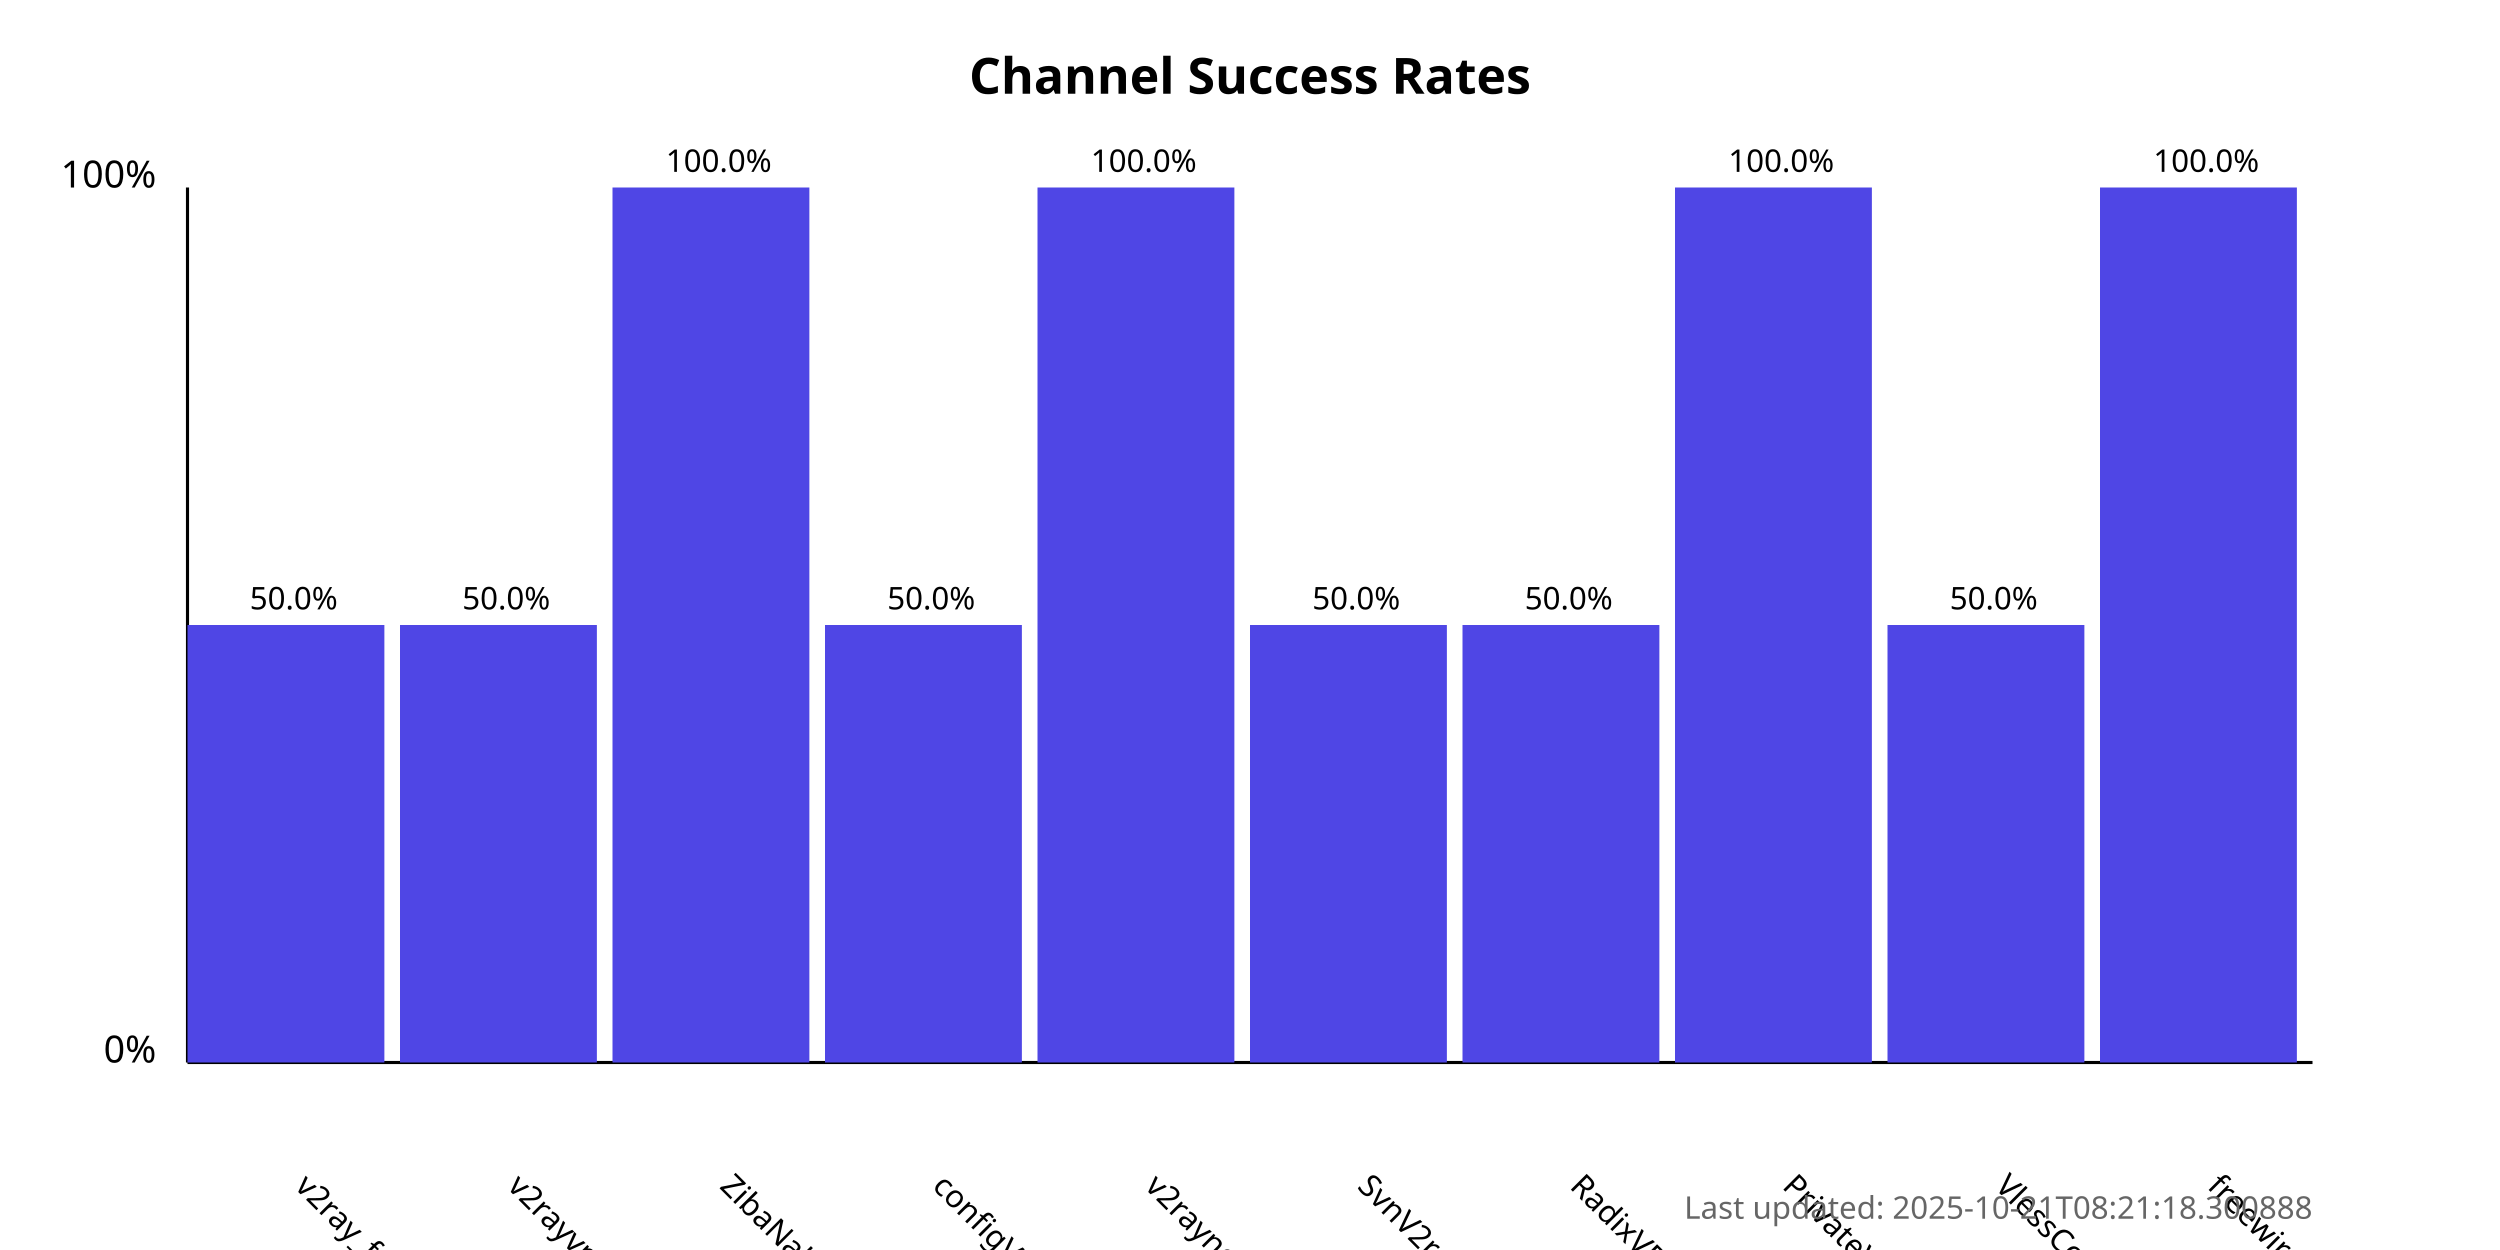
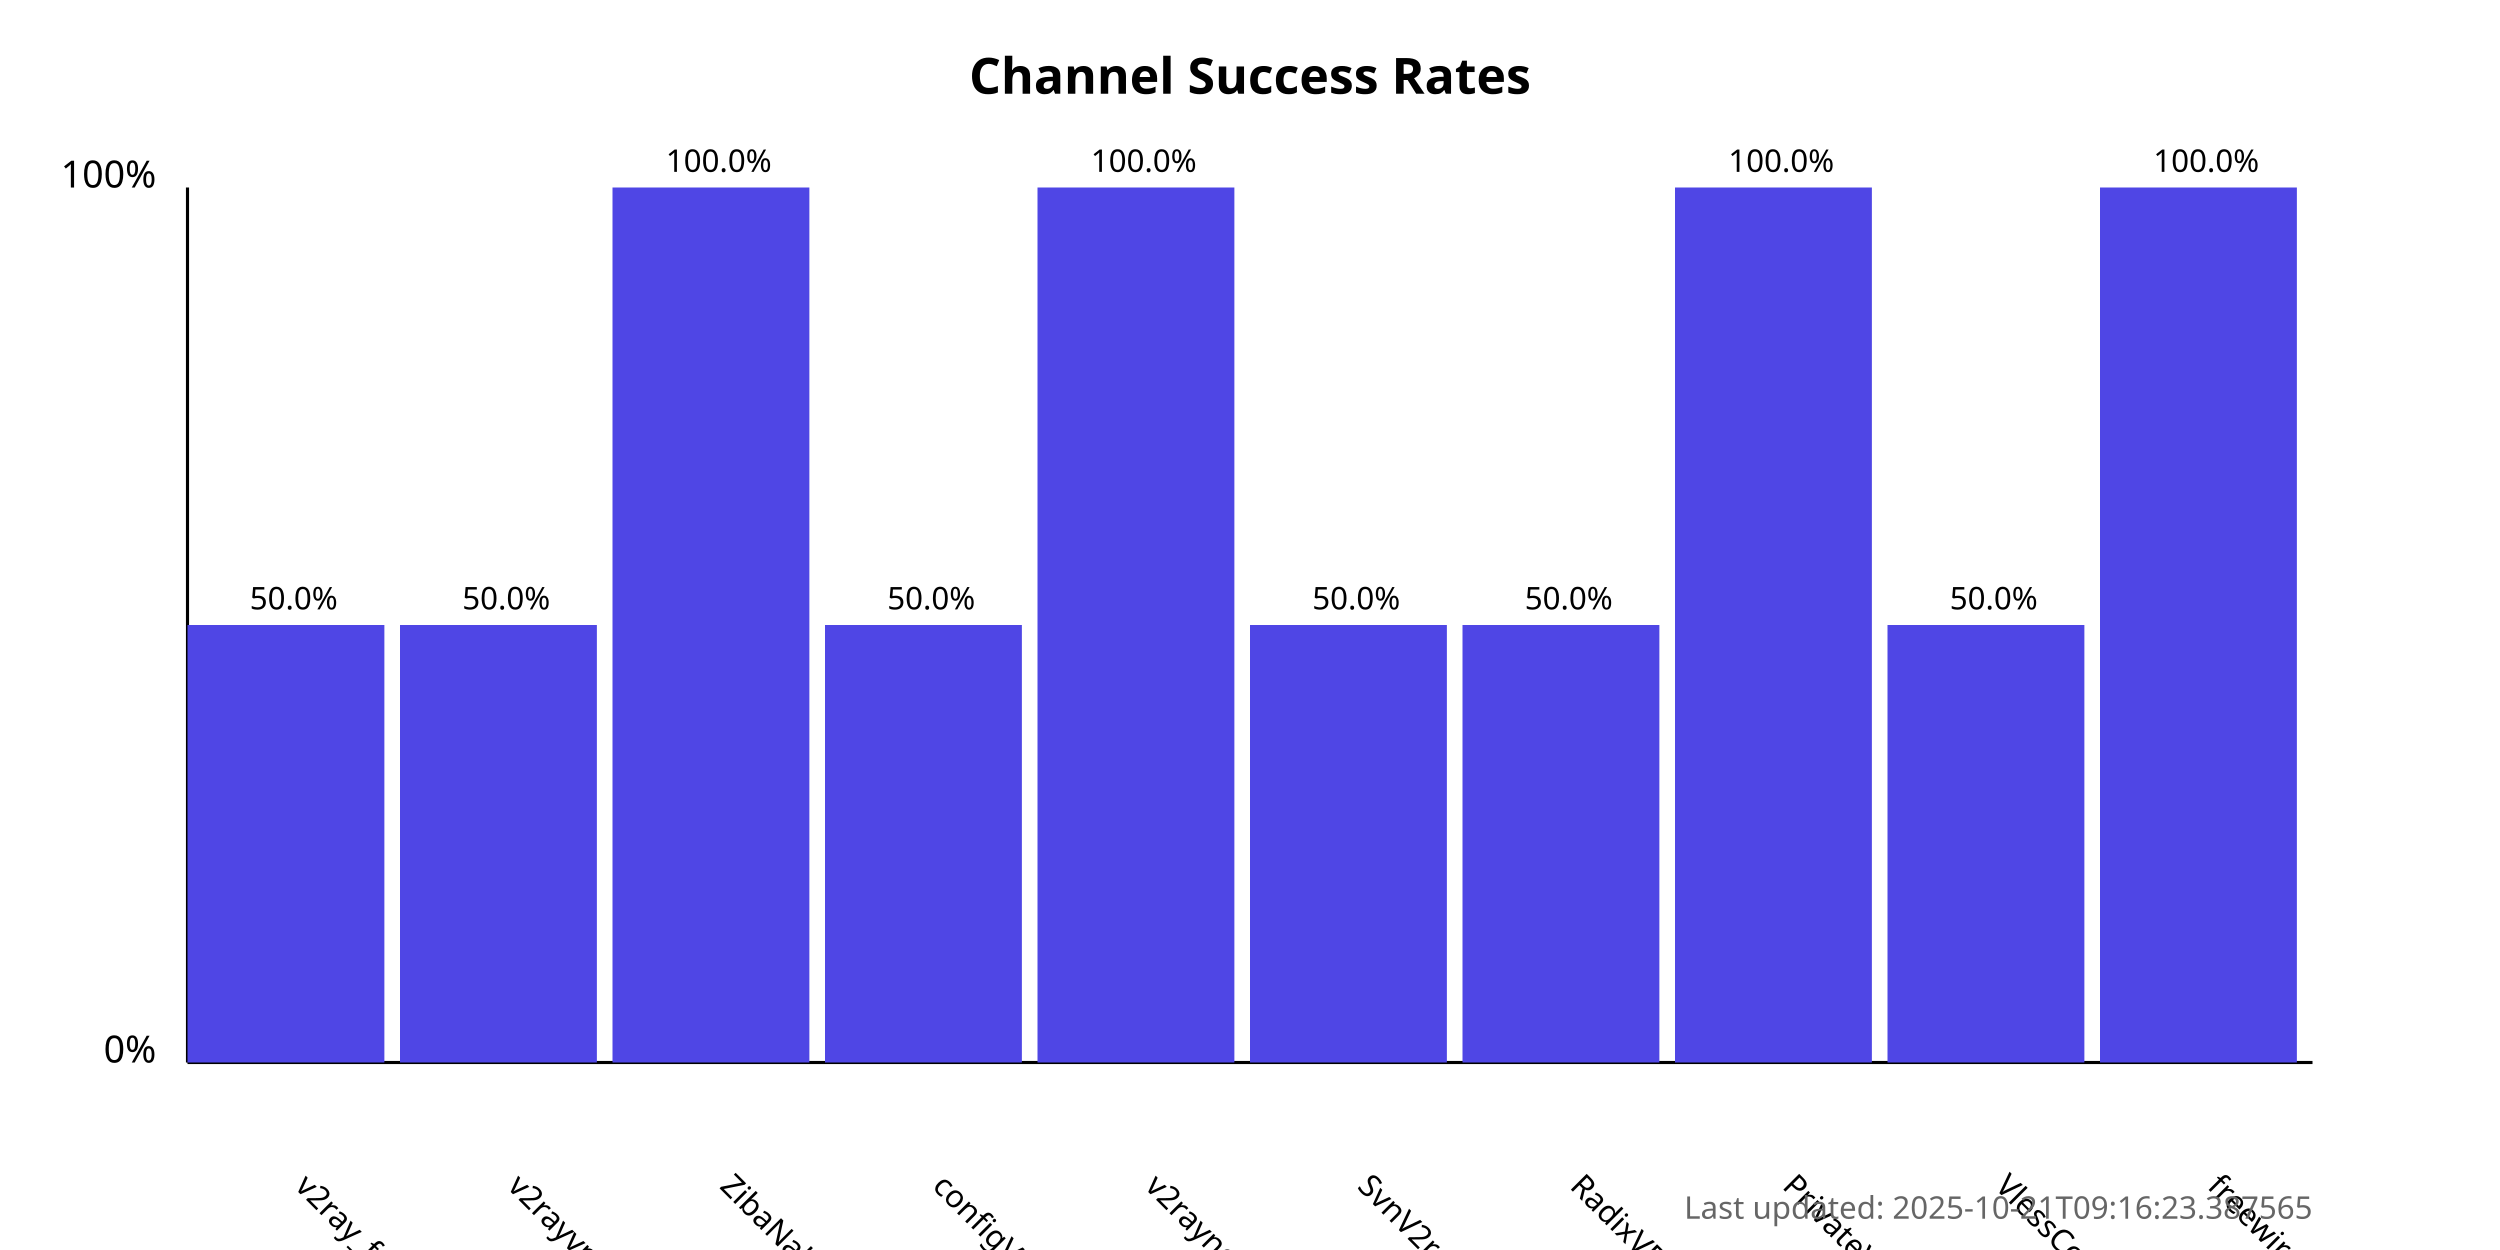
<svg xmlns="http://www.w3.org/2000/svg" width="800" height="400">
  <style>
            .chart-title { font: bold 16px sans-serif; }
            .axis-label { font: 12px sans-serif; }
            .tick-label { font: 10px sans-serif; }
            .bar { fill: #4f46e5; }
            .bar:hover { fill: #6366f1; }
            .timestamp { font: 10px sans-serif; fill: #666; }
        </style>
  <text x="400.0" y="30" text-anchor="middle" class="chart-title">
            Channel Success Rates
        </text>
  <line x1="60" y1="340" x2="60" y2="60" stroke="black" stroke-width="1" />
  <line x1="60" y1="340" x2="740" y2="340" stroke="black" stroke-width="1" />
  <text x="50" y="340" text-anchor="end" class="axis-label">0%</text>
  <text x="50" y="60" text-anchor="end" class="axis-label">100%</text>
  <g>
    <rect x="60" y="200.0" width="63.0" height="140.0" class="bar" />
    <text x="94.0" y="380" transform="rotate(45, 94.0, 380)" text-anchor="start" class="tick-label">
                v2ray_free_conf
            </text>
    <text x="94.0" y="195.0" text-anchor="middle" class="tick-label">
                50.0%
            </text>
  </g>
  <g>
    <rect x="128.0" y="200.0" width="63.0" height="140.0" class="bar" />
    <text x="162.0" y="380" transform="rotate(45, 162.0, 380)" text-anchor="start" class="tick-label">
                v2rayvpno
            </text>
    <text x="162.0" y="195.0" text-anchor="middle" class="tick-label">
                50.0%
            </text>
  </g>
  <g>
    <rect x="196.0" y="60.0" width="63.0" height="280.0" class="bar" />
    <text x="230.0" y="380" transform="rotate(45, 230.0, 380)" text-anchor="start" class="tick-label">
                ZibaNabz
            </text>
    <text x="230.0" y="55.0" text-anchor="middle" class="tick-label">
                100.0%
            </text>
  </g>
  <g>
    <rect x="264.0" y="200.0" width="63.0" height="140.0" class="bar" />
    <text x="298.0" y="380" transform="rotate(45, 298.0, 380)" text-anchor="start" class="tick-label">
                configV2rayForFree
            </text>
    <text x="298.0" y="195.0" text-anchor="middle" class="tick-label">
                50.0%
            </text>
  </g>
  <g>
    <rect x="332.0" y="60.0" width="63.0" height="280.0" class="bar" />
    <text x="366.0" y="380" transform="rotate(45, 366.0, 380)" text-anchor="start" class="tick-label">
                v2rayngvpn
            </text>
    <text x="366.0" y="55.0" text-anchor="middle" class="tick-label">
                100.0%
            </text>
  </g>
  <g>
    <rect x="400.0" y="200.0" width="63.0" height="140.0" class="bar" />
    <text x="434.0" y="380" transform="rotate(45, 434.0, 380)" text-anchor="start" class="tick-label">
                SvnV2ray
            </text>
    <text x="434.0" y="195.0" text-anchor="middle" class="tick-label">
                50.0%
            </text>
  </g>
  <g>
    <rect x="468.0" y="200.0" width="63.0" height="140.0" class="bar" />
    <text x="502.0" y="380" transform="rotate(45, 502.0, 380)" text-anchor="start" class="tick-label">
                RadixVPN
            </text>
    <text x="502.0" y="195.0" text-anchor="middle" class="tick-label">
                50.0%
            </text>
  </g>
  <g>
    <rect x="536.0" y="60.0" width="63.0" height="280.0" class="bar" />
    <text x="570.0" y="380" transform="rotate(45, 570.0, 380)" text-anchor="start" class="tick-label">
                PrivateVPNs
            </text>
    <text x="570.0" y="55.0" text-anchor="middle" class="tick-label">
                100.0%
            </text>
  </g>
  <g>
    <rect x="604.0" y="200.0" width="63.0" height="140.0" class="bar" />
    <text x="638.0" y="380" transform="rotate(45, 638.0, 380)" text-anchor="start" class="tick-label">
                VlessConfig
            </text>
    <text x="638.0" y="195.0" text-anchor="middle" class="tick-label">
                50.0%
            </text>
  </g>
  <g>
    <rect x="672.0" y="60.0" width="63.0" height="280.0" class="bar" />
    <text x="706.0" y="380" transform="rotate(45, 706.0, 380)" text-anchor="start" class="tick-label">
                freewireguard
            </text>
    <text x="706.0" y="55.0" text-anchor="middle" class="tick-label">
                100.0%
            </text>
  </g>
  <text x="740" y="390" text-anchor="end" class="timestamp">
-             Last updated: 2025-10-21T08:21:18.300888
+             Last updated: 2025-10-21T09:16:23.387565
        </text>
</svg>
